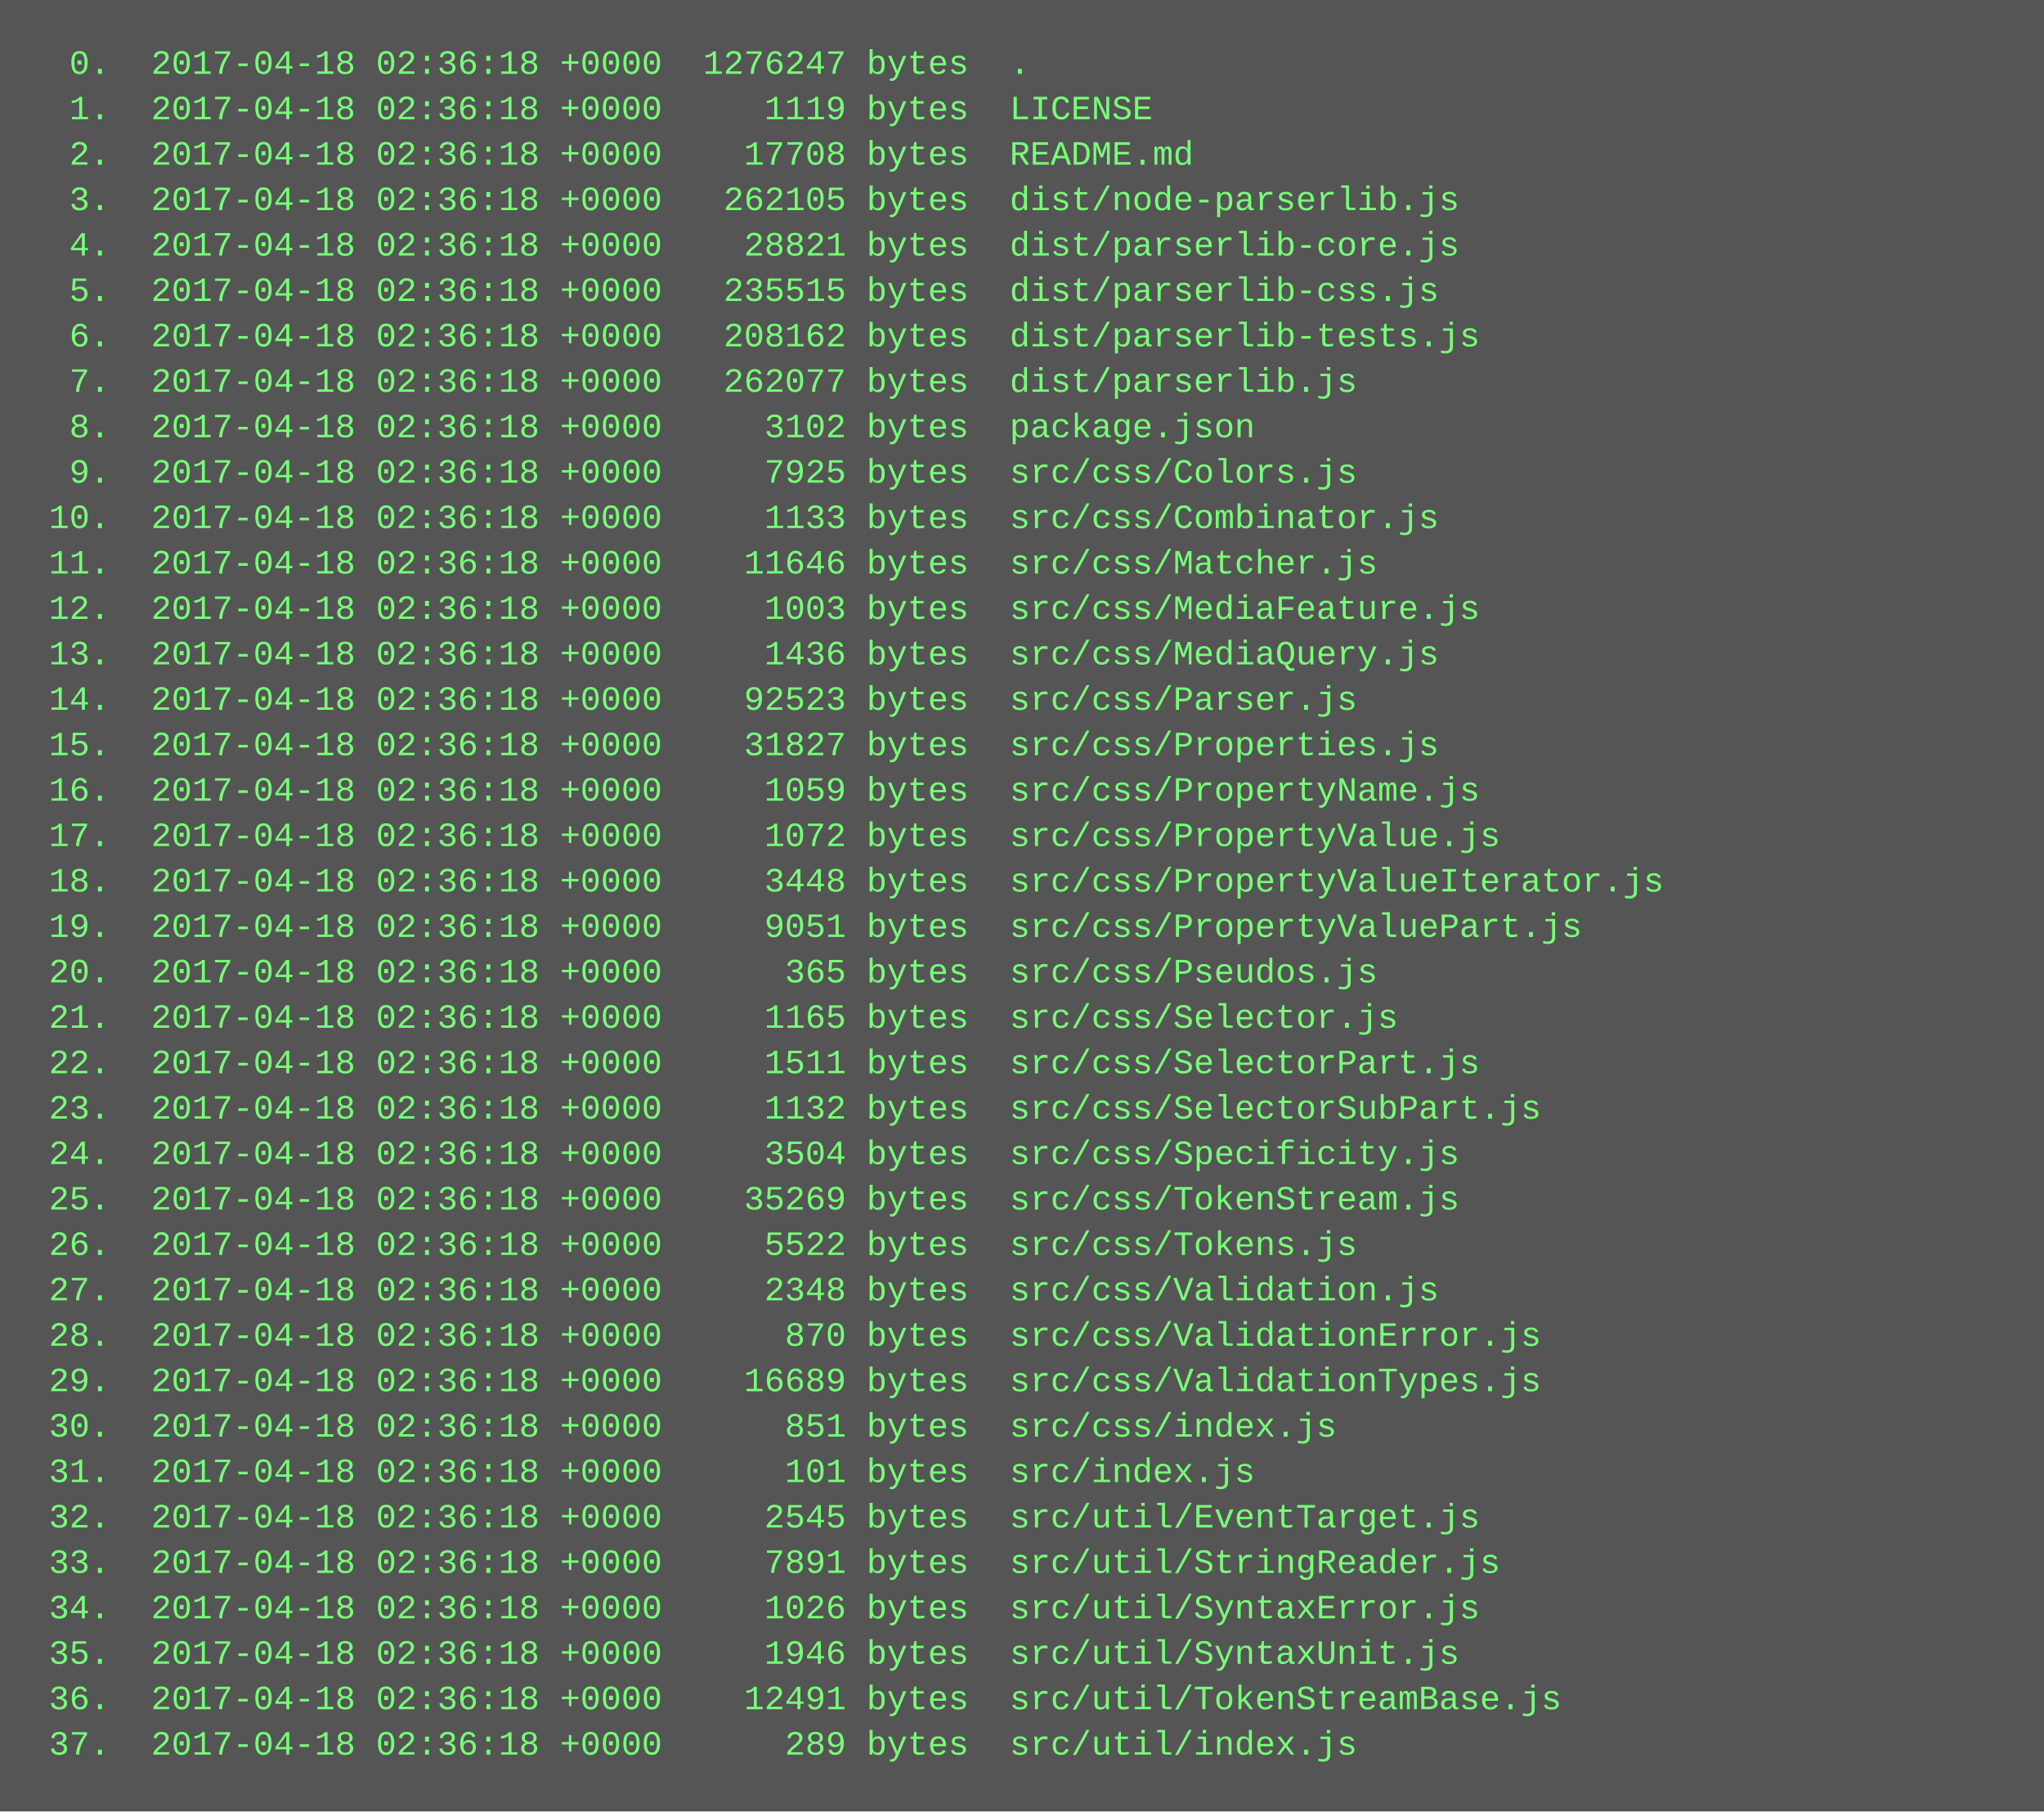
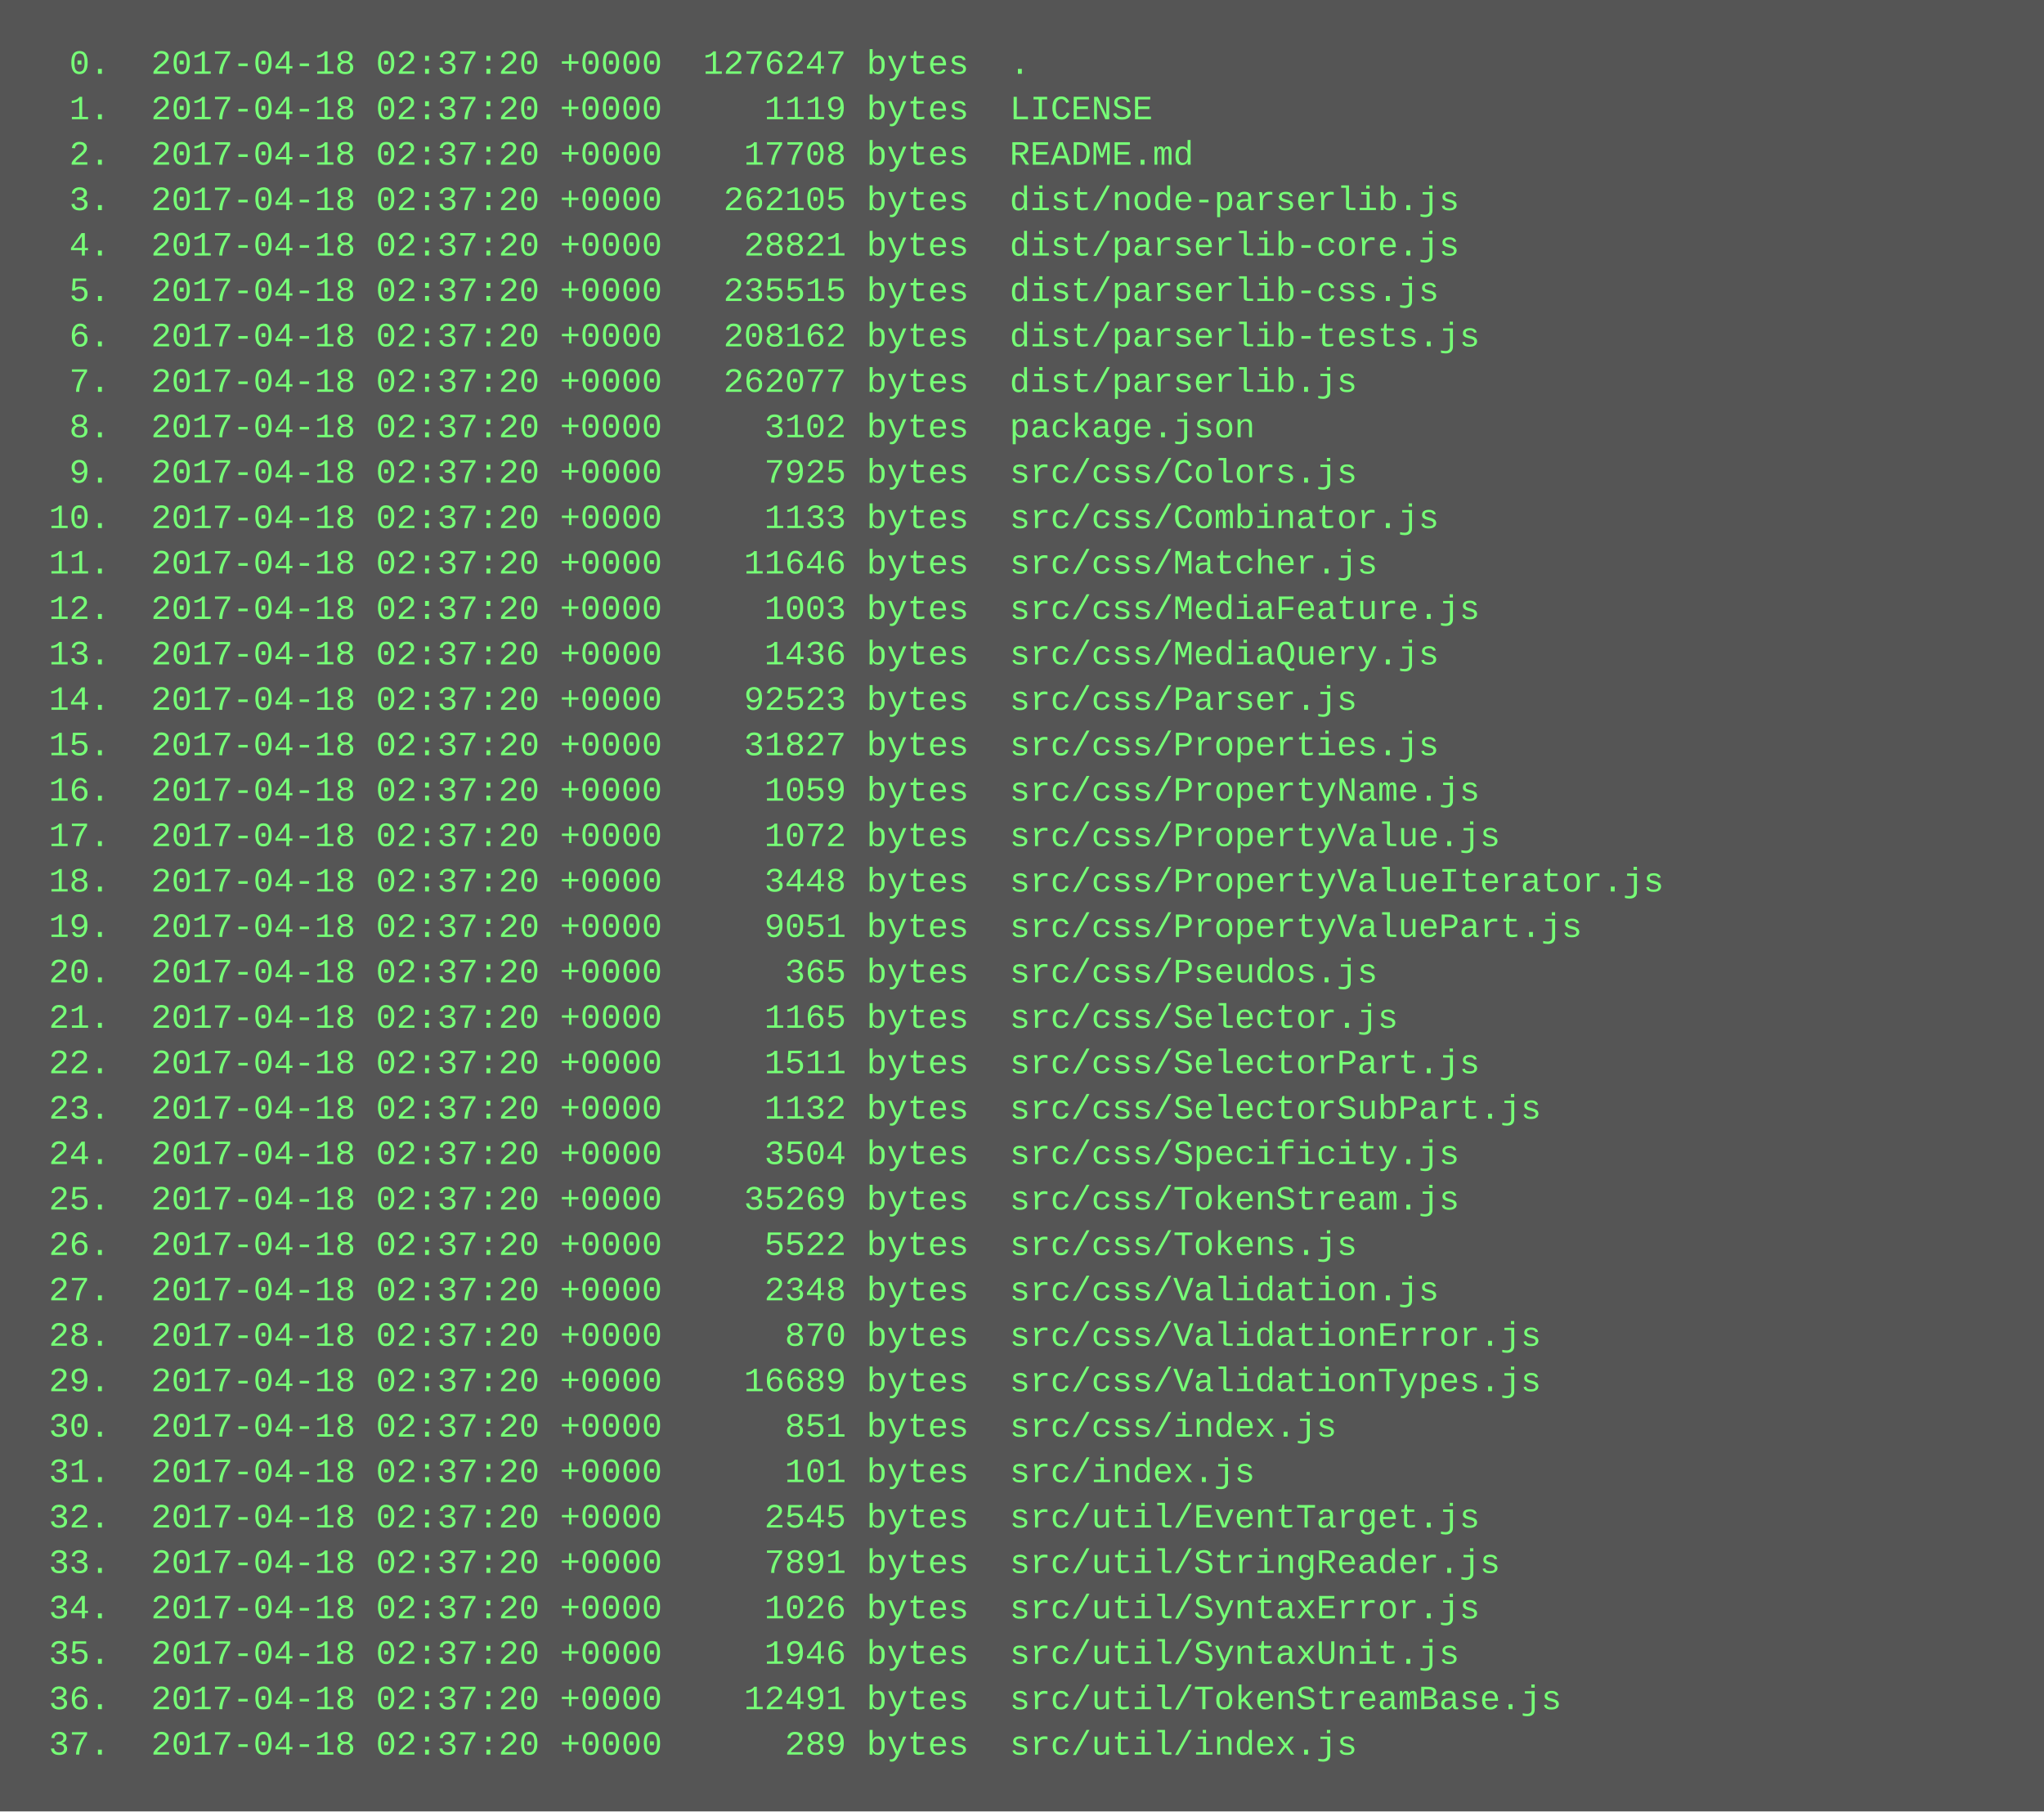
<svg xmlns="http://www.w3.org/2000/svg" height="638" width="720">
  <rect height="638" fill="#555" width="720" />
  <text fill="#7f7" font-family="Courier New" font-size="12" xml:space="preserve">
-     <tspan x="10" y="26">  0.  2017-04-18 02:36:18 +0000  1276247 bytes  .</tspan>
-     <tspan x="10" y="42">  1.  2017-04-18 02:36:18 +0000     1119 bytes  LICENSE</tspan>
-     <tspan x="10" y="58">  2.  2017-04-18 02:36:18 +0000    17708 bytes  README.md</tspan>
-     <tspan x="10" y="74">  3.  2017-04-18 02:36:18 +0000   262105 bytes  dist/node-parserlib.js</tspan>
-     <tspan x="10" y="90">  4.  2017-04-18 02:36:18 +0000    28821 bytes  dist/parserlib-core.js</tspan>
-     <tspan x="10" y="106">  5.  2017-04-18 02:36:18 +0000   235515 bytes  dist/parserlib-css.js</tspan>
-     <tspan x="10" y="122">  6.  2017-04-18 02:36:18 +0000   208162 bytes  dist/parserlib-tests.js</tspan>
-     <tspan x="10" y="138">  7.  2017-04-18 02:36:18 +0000   262077 bytes  dist/parserlib.js</tspan>
-     <tspan x="10" y="154">  8.  2017-04-18 02:36:18 +0000     3102 bytes  package.json</tspan>
-     <tspan x="10" y="170">  9.  2017-04-18 02:36:18 +0000     7925 bytes  src/css/Colors.js</tspan>
-     <tspan x="10" y="186"> 10.  2017-04-18 02:36:18 +0000     1133 bytes  src/css/Combinator.js</tspan>
-     <tspan x="10" y="202"> 11.  2017-04-18 02:36:18 +0000    11646 bytes  src/css/Matcher.js</tspan>
-     <tspan x="10" y="218"> 12.  2017-04-18 02:36:18 +0000     1003 bytes  src/css/MediaFeature.js</tspan>
-     <tspan x="10" y="234"> 13.  2017-04-18 02:36:18 +0000     1436 bytes  src/css/MediaQuery.js</tspan>
-     <tspan x="10" y="250"> 14.  2017-04-18 02:36:18 +0000    92523 bytes  src/css/Parser.js</tspan>
-     <tspan x="10" y="266"> 15.  2017-04-18 02:36:18 +0000    31827 bytes  src/css/Properties.js</tspan>
-     <tspan x="10" y="282"> 16.  2017-04-18 02:36:18 +0000     1059 bytes  src/css/PropertyName.js</tspan>
-     <tspan x="10" y="298"> 17.  2017-04-18 02:36:18 +0000     1072 bytes  src/css/PropertyValue.js</tspan>
-     <tspan x="10" y="314"> 18.  2017-04-18 02:36:18 +0000     3448 bytes  src/css/PropertyValueIterator.js</tspan>
-     <tspan x="10" y="330"> 19.  2017-04-18 02:36:18 +0000     9051 bytes  src/css/PropertyValuePart.js</tspan>
-     <tspan x="10" y="346"> 20.  2017-04-18 02:36:18 +0000      365 bytes  src/css/Pseudos.js</tspan>
-     <tspan x="10" y="362"> 21.  2017-04-18 02:36:18 +0000     1165 bytes  src/css/Selector.js</tspan>
-     <tspan x="10" y="378"> 22.  2017-04-18 02:36:18 +0000     1511 bytes  src/css/SelectorPart.js</tspan>
-     <tspan x="10" y="394"> 23.  2017-04-18 02:36:18 +0000     1132 bytes  src/css/SelectorSubPart.js</tspan>
-     <tspan x="10" y="410"> 24.  2017-04-18 02:36:18 +0000     3504 bytes  src/css/Specificity.js</tspan>
-     <tspan x="10" y="426"> 25.  2017-04-18 02:36:18 +0000    35269 bytes  src/css/TokenStream.js</tspan>
-     <tspan x="10" y="442"> 26.  2017-04-18 02:36:18 +0000     5522 bytes  src/css/Tokens.js</tspan>
-     <tspan x="10" y="458"> 27.  2017-04-18 02:36:18 +0000     2348 bytes  src/css/Validation.js</tspan>
-     <tspan x="10" y="474"> 28.  2017-04-18 02:36:18 +0000      870 bytes  src/css/ValidationError.js</tspan>
-     <tspan x="10" y="490"> 29.  2017-04-18 02:36:18 +0000    16689 bytes  src/css/ValidationTypes.js</tspan>
-     <tspan x="10" y="506"> 30.  2017-04-18 02:36:18 +0000      851 bytes  src/css/index.js</tspan>
-     <tspan x="10" y="522"> 31.  2017-04-18 02:36:18 +0000      101 bytes  src/index.js</tspan>
-     <tspan x="10" y="538"> 32.  2017-04-18 02:36:18 +0000     2545 bytes  src/util/EventTarget.js</tspan>
-     <tspan x="10" y="554"> 33.  2017-04-18 02:36:18 +0000     7891 bytes  src/util/StringReader.js</tspan>
-     <tspan x="10" y="570"> 34.  2017-04-18 02:36:18 +0000     1026 bytes  src/util/SyntaxError.js</tspan>
-     <tspan x="10" y="586"> 35.  2017-04-18 02:36:18 +0000     1946 bytes  src/util/SyntaxUnit.js</tspan>
-     <tspan x="10" y="602"> 36.  2017-04-18 02:36:18 +0000    12491 bytes  src/util/TokenStreamBase.js</tspan>
-     <tspan x="10" y="618"> 37.  2017-04-18 02:36:18 +0000      289 bytes  src/util/index.js</tspan>
+     <tspan x="10" y="26">  0.  2017-04-18 02:37:20 +0000  1276247 bytes  .</tspan>
+     <tspan x="10" y="42">  1.  2017-04-18 02:37:20 +0000     1119 bytes  LICENSE</tspan>
+     <tspan x="10" y="58">  2.  2017-04-18 02:37:20 +0000    17708 bytes  README.md</tspan>
+     <tspan x="10" y="74">  3.  2017-04-18 02:37:20 +0000   262105 bytes  dist/node-parserlib.js</tspan>
+     <tspan x="10" y="90">  4.  2017-04-18 02:37:20 +0000    28821 bytes  dist/parserlib-core.js</tspan>
+     <tspan x="10" y="106">  5.  2017-04-18 02:37:20 +0000   235515 bytes  dist/parserlib-css.js</tspan>
+     <tspan x="10" y="122">  6.  2017-04-18 02:37:20 +0000   208162 bytes  dist/parserlib-tests.js</tspan>
+     <tspan x="10" y="138">  7.  2017-04-18 02:37:20 +0000   262077 bytes  dist/parserlib.js</tspan>
+     <tspan x="10" y="154">  8.  2017-04-18 02:37:20 +0000     3102 bytes  package.json</tspan>
+     <tspan x="10" y="170">  9.  2017-04-18 02:37:20 +0000     7925 bytes  src/css/Colors.js</tspan>
+     <tspan x="10" y="186"> 10.  2017-04-18 02:37:20 +0000     1133 bytes  src/css/Combinator.js</tspan>
+     <tspan x="10" y="202"> 11.  2017-04-18 02:37:20 +0000    11646 bytes  src/css/Matcher.js</tspan>
+     <tspan x="10" y="218"> 12.  2017-04-18 02:37:20 +0000     1003 bytes  src/css/MediaFeature.js</tspan>
+     <tspan x="10" y="234"> 13.  2017-04-18 02:37:20 +0000     1436 bytes  src/css/MediaQuery.js</tspan>
+     <tspan x="10" y="250"> 14.  2017-04-18 02:37:20 +0000    92523 bytes  src/css/Parser.js</tspan>
+     <tspan x="10" y="266"> 15.  2017-04-18 02:37:20 +0000    31827 bytes  src/css/Properties.js</tspan>
+     <tspan x="10" y="282"> 16.  2017-04-18 02:37:20 +0000     1059 bytes  src/css/PropertyName.js</tspan>
+     <tspan x="10" y="298"> 17.  2017-04-18 02:37:20 +0000     1072 bytes  src/css/PropertyValue.js</tspan>
+     <tspan x="10" y="314"> 18.  2017-04-18 02:37:20 +0000     3448 bytes  src/css/PropertyValueIterator.js</tspan>
+     <tspan x="10" y="330"> 19.  2017-04-18 02:37:20 +0000     9051 bytes  src/css/PropertyValuePart.js</tspan>
+     <tspan x="10" y="346"> 20.  2017-04-18 02:37:20 +0000      365 bytes  src/css/Pseudos.js</tspan>
+     <tspan x="10" y="362"> 21.  2017-04-18 02:37:20 +0000     1165 bytes  src/css/Selector.js</tspan>
+     <tspan x="10" y="378"> 22.  2017-04-18 02:37:20 +0000     1511 bytes  src/css/SelectorPart.js</tspan>
+     <tspan x="10" y="394"> 23.  2017-04-18 02:37:20 +0000     1132 bytes  src/css/SelectorSubPart.js</tspan>
+     <tspan x="10" y="410"> 24.  2017-04-18 02:37:20 +0000     3504 bytes  src/css/Specificity.js</tspan>
+     <tspan x="10" y="426"> 25.  2017-04-18 02:37:20 +0000    35269 bytes  src/css/TokenStream.js</tspan>
+     <tspan x="10" y="442"> 26.  2017-04-18 02:37:20 +0000     5522 bytes  src/css/Tokens.js</tspan>
+     <tspan x="10" y="458"> 27.  2017-04-18 02:37:20 +0000     2348 bytes  src/css/Validation.js</tspan>
+     <tspan x="10" y="474"> 28.  2017-04-18 02:37:20 +0000      870 bytes  src/css/ValidationError.js</tspan>
+     <tspan x="10" y="490"> 29.  2017-04-18 02:37:20 +0000    16689 bytes  src/css/ValidationTypes.js</tspan>
+     <tspan x="10" y="506"> 30.  2017-04-18 02:37:20 +0000      851 bytes  src/css/index.js</tspan>
+     <tspan x="10" y="522"> 31.  2017-04-18 02:37:20 +0000      101 bytes  src/index.js</tspan>
+     <tspan x="10" y="538"> 32.  2017-04-18 02:37:20 +0000     2545 bytes  src/util/EventTarget.js</tspan>
+     <tspan x="10" y="554"> 33.  2017-04-18 02:37:20 +0000     7891 bytes  src/util/StringReader.js</tspan>
+     <tspan x="10" y="570"> 34.  2017-04-18 02:37:20 +0000     1026 bytes  src/util/SyntaxError.js</tspan>
+     <tspan x="10" y="586"> 35.  2017-04-18 02:37:20 +0000     1946 bytes  src/util/SyntaxUnit.js</tspan>
+     <tspan x="10" y="602"> 36.  2017-04-18 02:37:20 +0000    12491 bytes  src/util/TokenStreamBase.js</tspan>
+     <tspan x="10" y="618"> 37.  2017-04-18 02:37:20 +0000      289 bytes  src/util/index.js</tspan>
  </text>
</svg>
